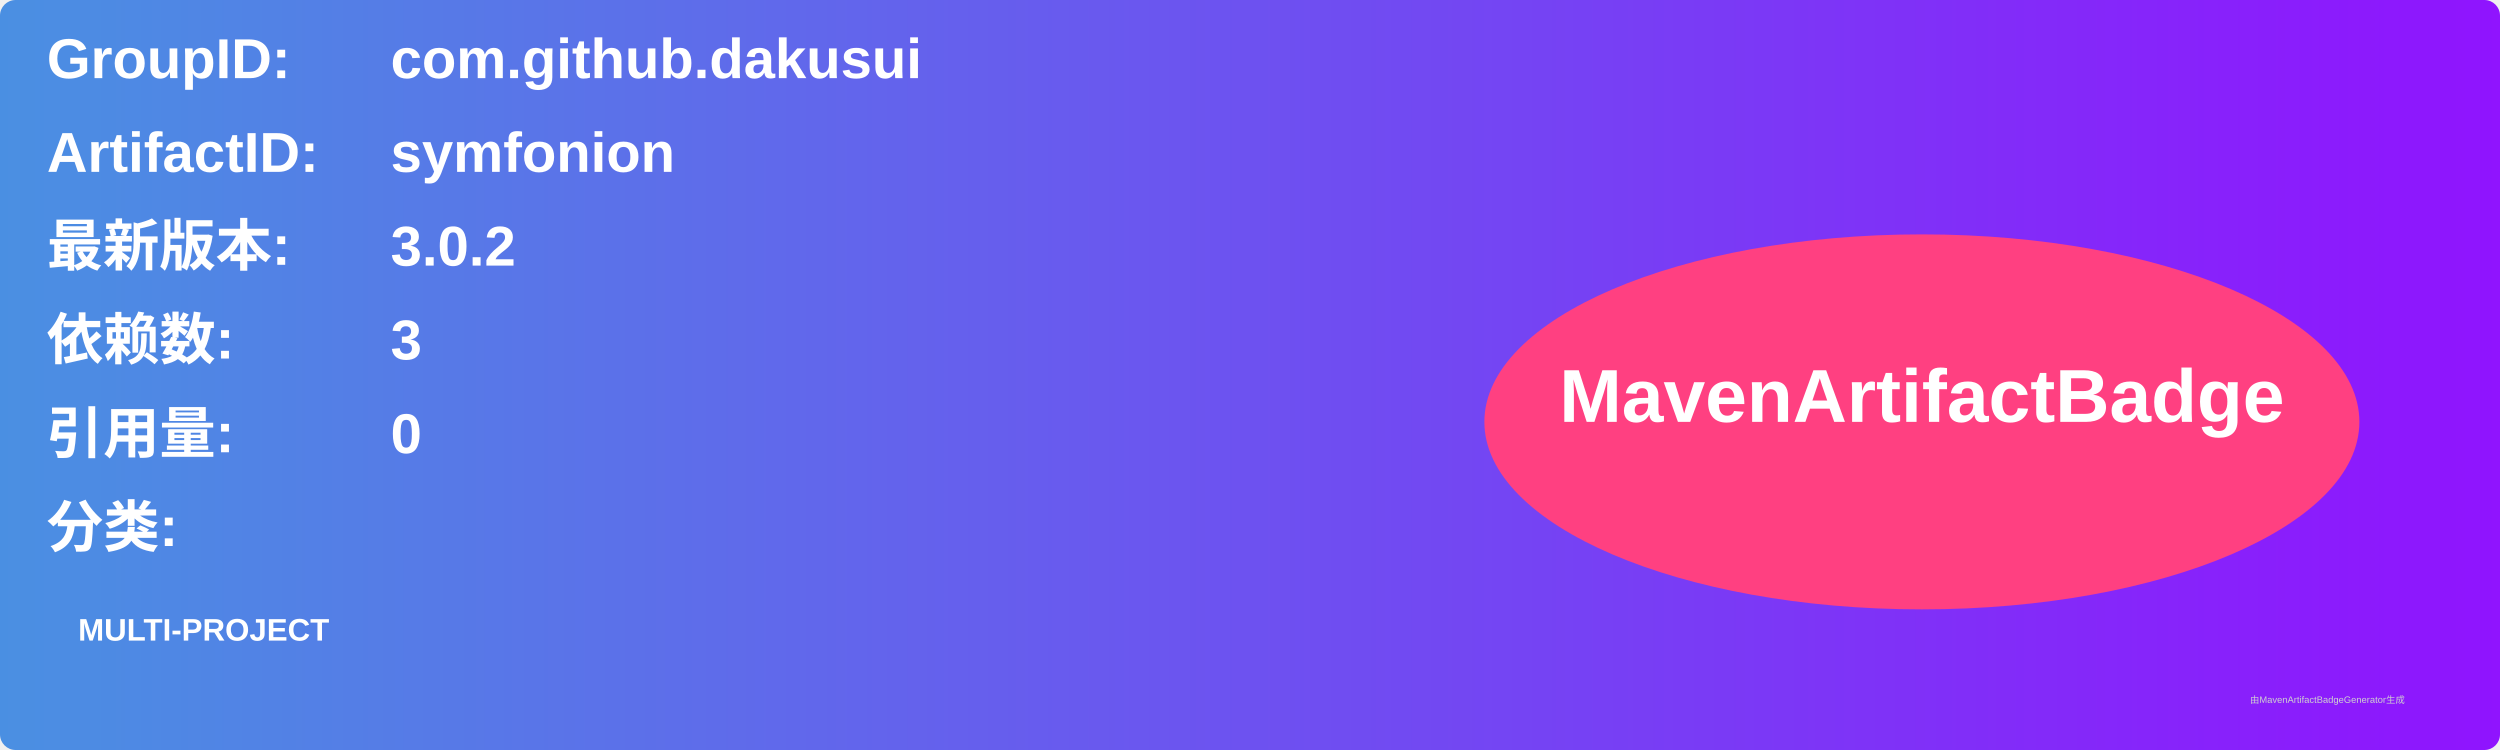
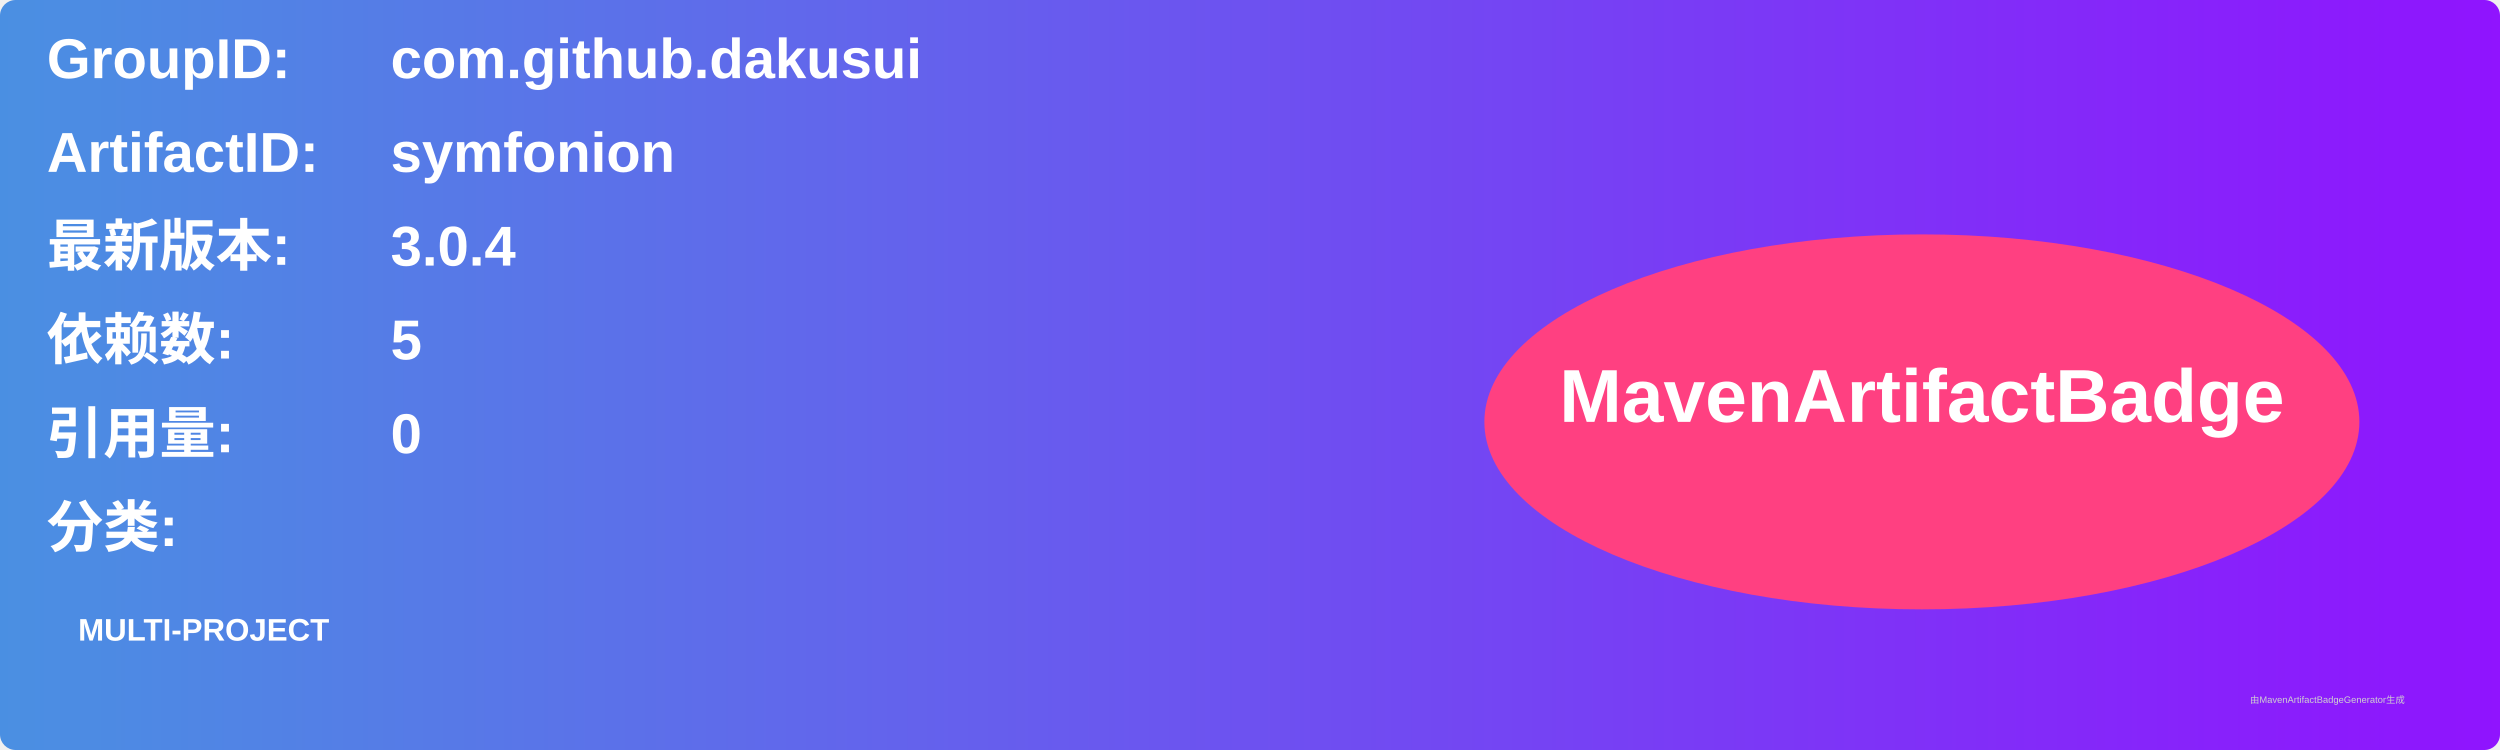
<svg xmlns="http://www.w3.org/2000/svg" width="800" height="240" viewBox="0 0 800 240">
  <linearGradient id="grad" x1="0%" y1="0%" x2="100%" y2="0%">
    <stop offset="0%" stop-color="#4a90e2" />
    <stop offset="100%" stop-color="#9013fe" />
  </linearGradient>
  <rect width="100%" height="100%" rx="5" ry="5" fill="url(#grad)" />
  <g transform="translate(15, 15)">
    <text x="0" y="10" font-family="Arial" font-size="18" fill="white" font-weight="bold" width="260">GroupID:</text>
    <text x="110" y="10" font-family="Arial" font-size="18" fill="white" font-weight="bold" width="460">com.github.dakusui</text>
    <text x="0" y="40" font-family="Arial" font-size="18" fill="white" font-weight="bold" width="260">ArtifactID:</text>
    <text x="110" y="40" font-family="Arial" font-size="18" fill="white" font-weight="bold" width="460">symfonion</text>
    <text x="0" y="70" font-family="Arial" font-size="18" fill="white" font-weight="bold">最新版本:</text>
    <text x="110" y="70" font-family="Arial" font-size="18" fill="white" font-weight="bold">
-       <tspan font-weight="bold">3.0.2</tspan>
+       <tspan font-weight="bold">3.0.4</tspan>
    </text>
    <text x="0" y="100" font-family="Arial" font-size="18" fill="white" font-weight="bold">依赖数: </text>
    <text x="110" y="100" font-family="Arial" font-size="18" fill="white">
-       <tspan font-weight="bold">3</tspan>
+       <tspan font-weight="bold">5</tspan>
    </text>
    <text x="0" y="130" font-family="Arial" font-size="18" fill="white" font-weight="bold">引用量: </text>
    <text x="110" y="130" font-family="Arial" font-size="18" fill="white">
      <tspan font-weight="bold">0</tspan>
    </text>
    <text x="0" y="160" font-family="Arial" font-size="18" fill="white" font-weight="bold">分类:</text>
    <text x="10" y="190" font-family="Arial" font-size="10" fill="white">
      <tspan font-weight="bold">MULTI-PROJECT</tspan>
    </text>
    <ellipse cx="600" cy="120" rx="140" ry="60" fill="#ff4081" />
    <text x="600" y="120" text-anchor="middle" font-family="Arial" font-size="24" fill="white" font-weight="bold">MavenArtifactBadge</text>
  </g>
  <text x="720" y="225" font-family="Arial" font-size="3" fill="#d0d0d0">由MavenArtifactBadgeGenerator生成</text>
</svg>
